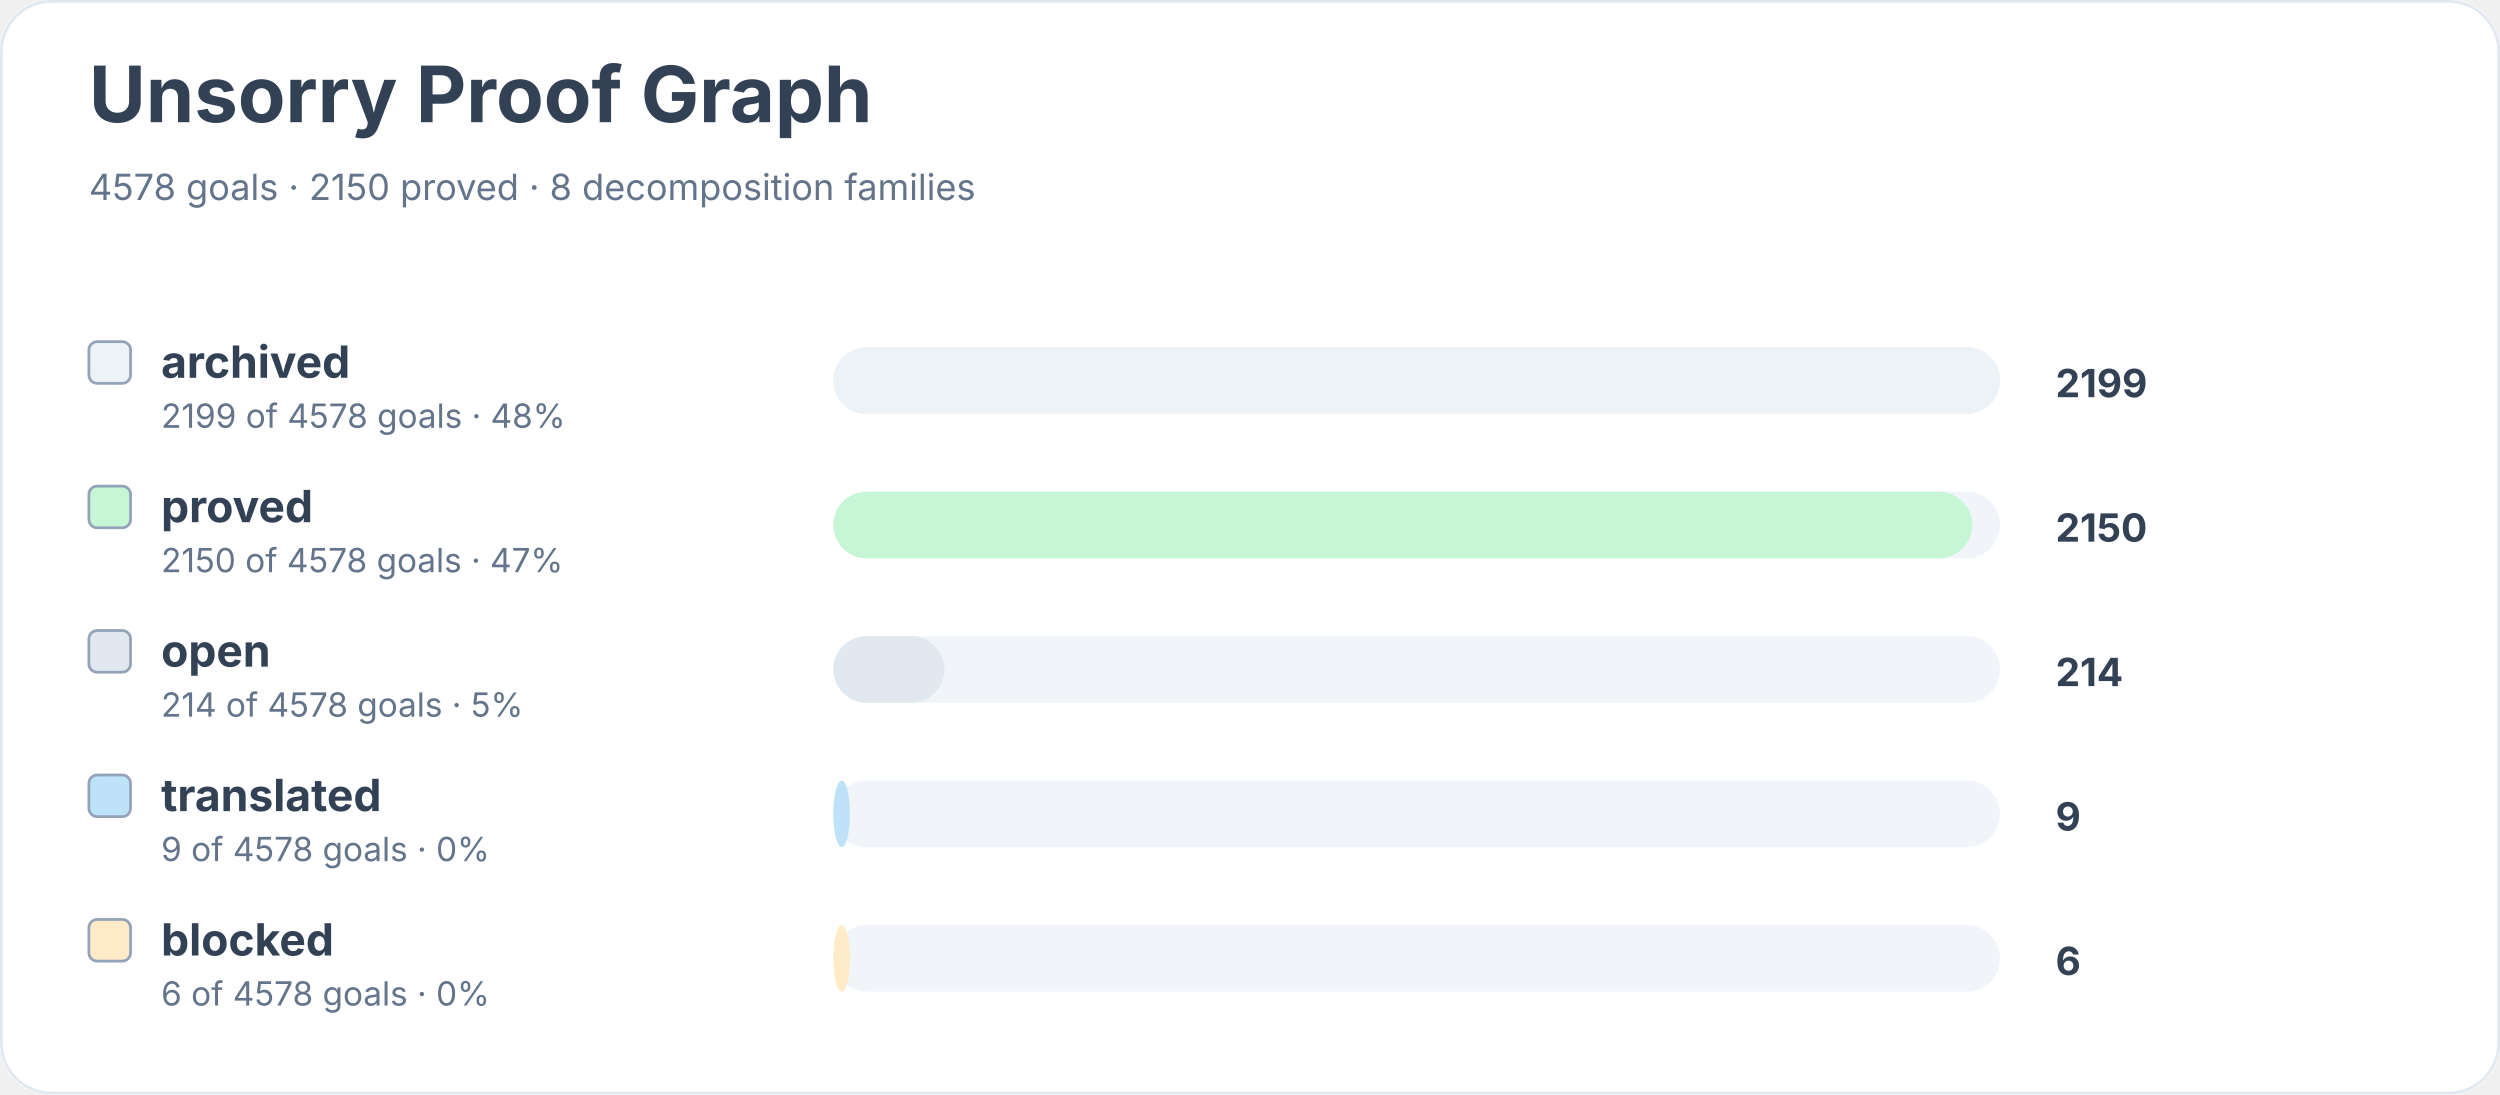
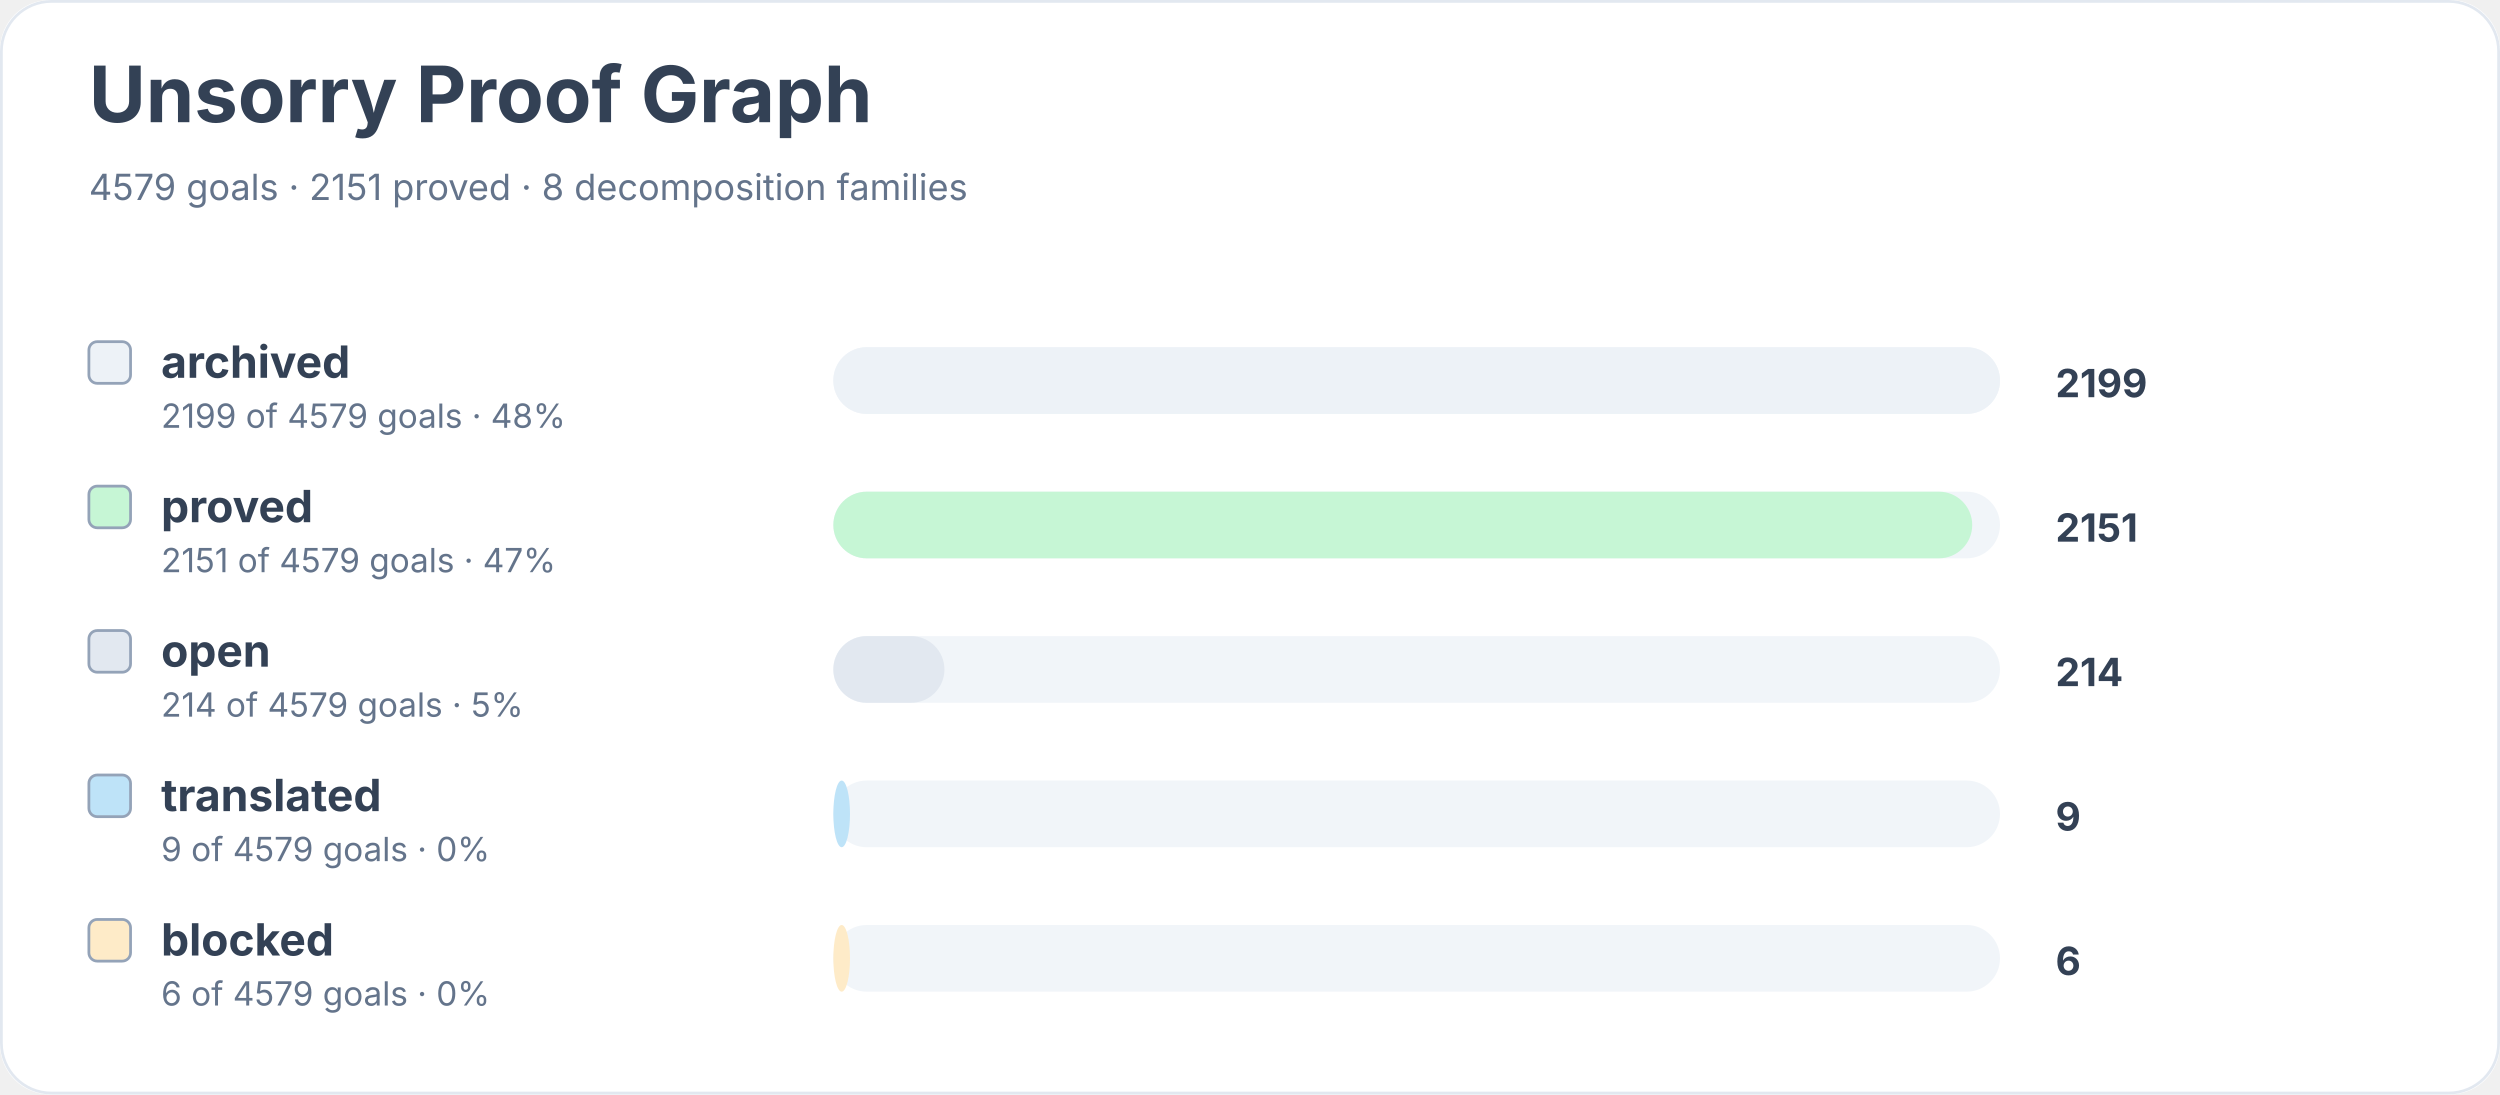
<svg xmlns="http://www.w3.org/2000/svg" width="900" height="394" viewBox="0 0 900 394" role="img" aria-labelledby="title desc">
  <rect width="900" height="100%" rx="18" fill="#ffffff" />
  <rect x="0.5" y="0.5" width="899" height="393" rx="18" fill="none" stroke="#e2e8f0" />
  <text x="32" y="44" font-family="Inter, system-ui, sans-serif" font-size="28" font-weight="700" fill="#334155">Unsorry Proof Graph</text>
-   <text x="32" y="72" font-family="Inter, system-ui, sans-serif" font-size="13" fill="#64748b">4578 goals · 2150 proved · 8 decomposition families</text>
+   <text x="32" y="72" font-family="Inter, system-ui, sans-serif" font-size="13" fill="#64748b">4579 goals · 2151 proved · 8 decomposition families</text>
  <rect x="32" y="123" width="15" height="15" rx="3" fill="#edf2f7" stroke="#94a3b8" />
  <text x="58" y="136" font-family="Inter, system-ui, sans-serif" font-size="16" font-weight="650" fill="#334155">archived</text>
-   <text x="58" y="154" font-family="Inter, system-ui, sans-serif" font-size="12" fill="#64748b">2199 of 4578 goals · 48%</text>
+   <text x="58" y="154" font-family="Inter, system-ui, sans-serif" font-size="12" fill="#64748b">2199 of 4579 goals · 48%</text>
  <rect x="300" y="125" width="420" height="24" rx="12" fill="#f1f5f9" />
  <rect x="300" y="125" width="420" height="24" rx="12" fill="#edf2f7" />
  <text x="740" y="143" font-family="Inter, system-ui, sans-serif" font-size="14" font-weight="700" fill="#334155">2199</text>
  <rect x="32" y="175" width="15" height="15" rx="3" fill="#c6f6d5" stroke="#94a3b8" />
  <text x="58" y="188" font-family="Inter, system-ui, sans-serif" font-size="16" font-weight="650" fill="#334155">proved</text>
-   <text x="58" y="206" font-family="Inter, system-ui, sans-serif" font-size="12" fill="#64748b">2150 of 4578 goals · 47%</text>
+   <text x="58" y="206" font-family="Inter, system-ui, sans-serif" font-size="12" fill="#64748b">2151 of 4579 goals · 47%</text>
  <rect x="300" y="177" width="420" height="24" rx="12" fill="#f1f5f9" />
  <rect x="300" y="177" width="410" height="24" rx="12" fill="#c6f6d5" />
-   <text x="740" y="195" font-family="Inter, system-ui, sans-serif" font-size="14" font-weight="700" fill="#334155">2150</text>
+   <text x="740" y="195" font-family="Inter, system-ui, sans-serif" font-size="14" font-weight="700" fill="#334155">2151</text>
  <rect x="32" y="227" width="15" height="15" rx="3" fill="#e2e8f0" stroke="#94a3b8" />
  <text x="58" y="240" font-family="Inter, system-ui, sans-serif" font-size="16" font-weight="650" fill="#334155">open</text>
-   <text x="58" y="258" font-family="Inter, system-ui, sans-serif" font-size="12" fill="#64748b">214 of 4578 goals · 5%</text>
+   <text x="58" y="258" font-family="Inter, system-ui, sans-serif" font-size="12" fill="#64748b">214 of 4579 goals · 5%</text>
  <rect x="300" y="229" width="420" height="24" rx="12" fill="#f1f5f9" />
  <rect x="300" y="229" width="40" height="24" rx="12" fill="#e2e8f0" />
  <text x="740" y="247" font-family="Inter, system-ui, sans-serif" font-size="14" font-weight="700" fill="#334155">214</text>
  <rect x="32" y="279" width="15" height="15" rx="3" fill="#bee3f8" stroke="#94a3b8" />
  <text x="58" y="292" font-family="Inter, system-ui, sans-serif" font-size="16" font-weight="650" fill="#334155">translated</text>
-   <text x="58" y="310" font-family="Inter, system-ui, sans-serif" font-size="12" fill="#64748b">9 of 4578 goals · 0%</text>
+   <text x="58" y="310" font-family="Inter, system-ui, sans-serif" font-size="12" fill="#64748b">9 of 4579 goals · 0%</text>
  <rect x="300" y="281" width="420" height="24" rx="12" fill="#f1f5f9" />
  <rect x="300" y="281" width="6" height="24" rx="12" fill="#bee3f8" />
  <text x="740" y="299" font-family="Inter, system-ui, sans-serif" font-size="14" font-weight="700" fill="#334155">9</text>
  <rect x="32" y="331" width="15" height="15" rx="3" fill="#feebc8" stroke="#94a3b8" />
  <text x="58" y="344" font-family="Inter, system-ui, sans-serif" font-size="16" font-weight="650" fill="#334155">blocked</text>
-   <text x="58" y="362" font-family="Inter, system-ui, sans-serif" font-size="12" fill="#64748b">6 of 4578 goals · 0%</text>
+   <text x="58" y="362" font-family="Inter, system-ui, sans-serif" font-size="12" fill="#64748b">6 of 4579 goals · 0%</text>
  <rect x="300" y="333" width="420" height="24" rx="12" fill="#f1f5f9" />
  <rect x="300" y="333" width="6" height="24" rx="12" fill="#feebc8" />
  <text x="740" y="351" font-family="Inter, system-ui, sans-serif" font-size="14" font-weight="700" fill="#334155">6</text>
</svg>
